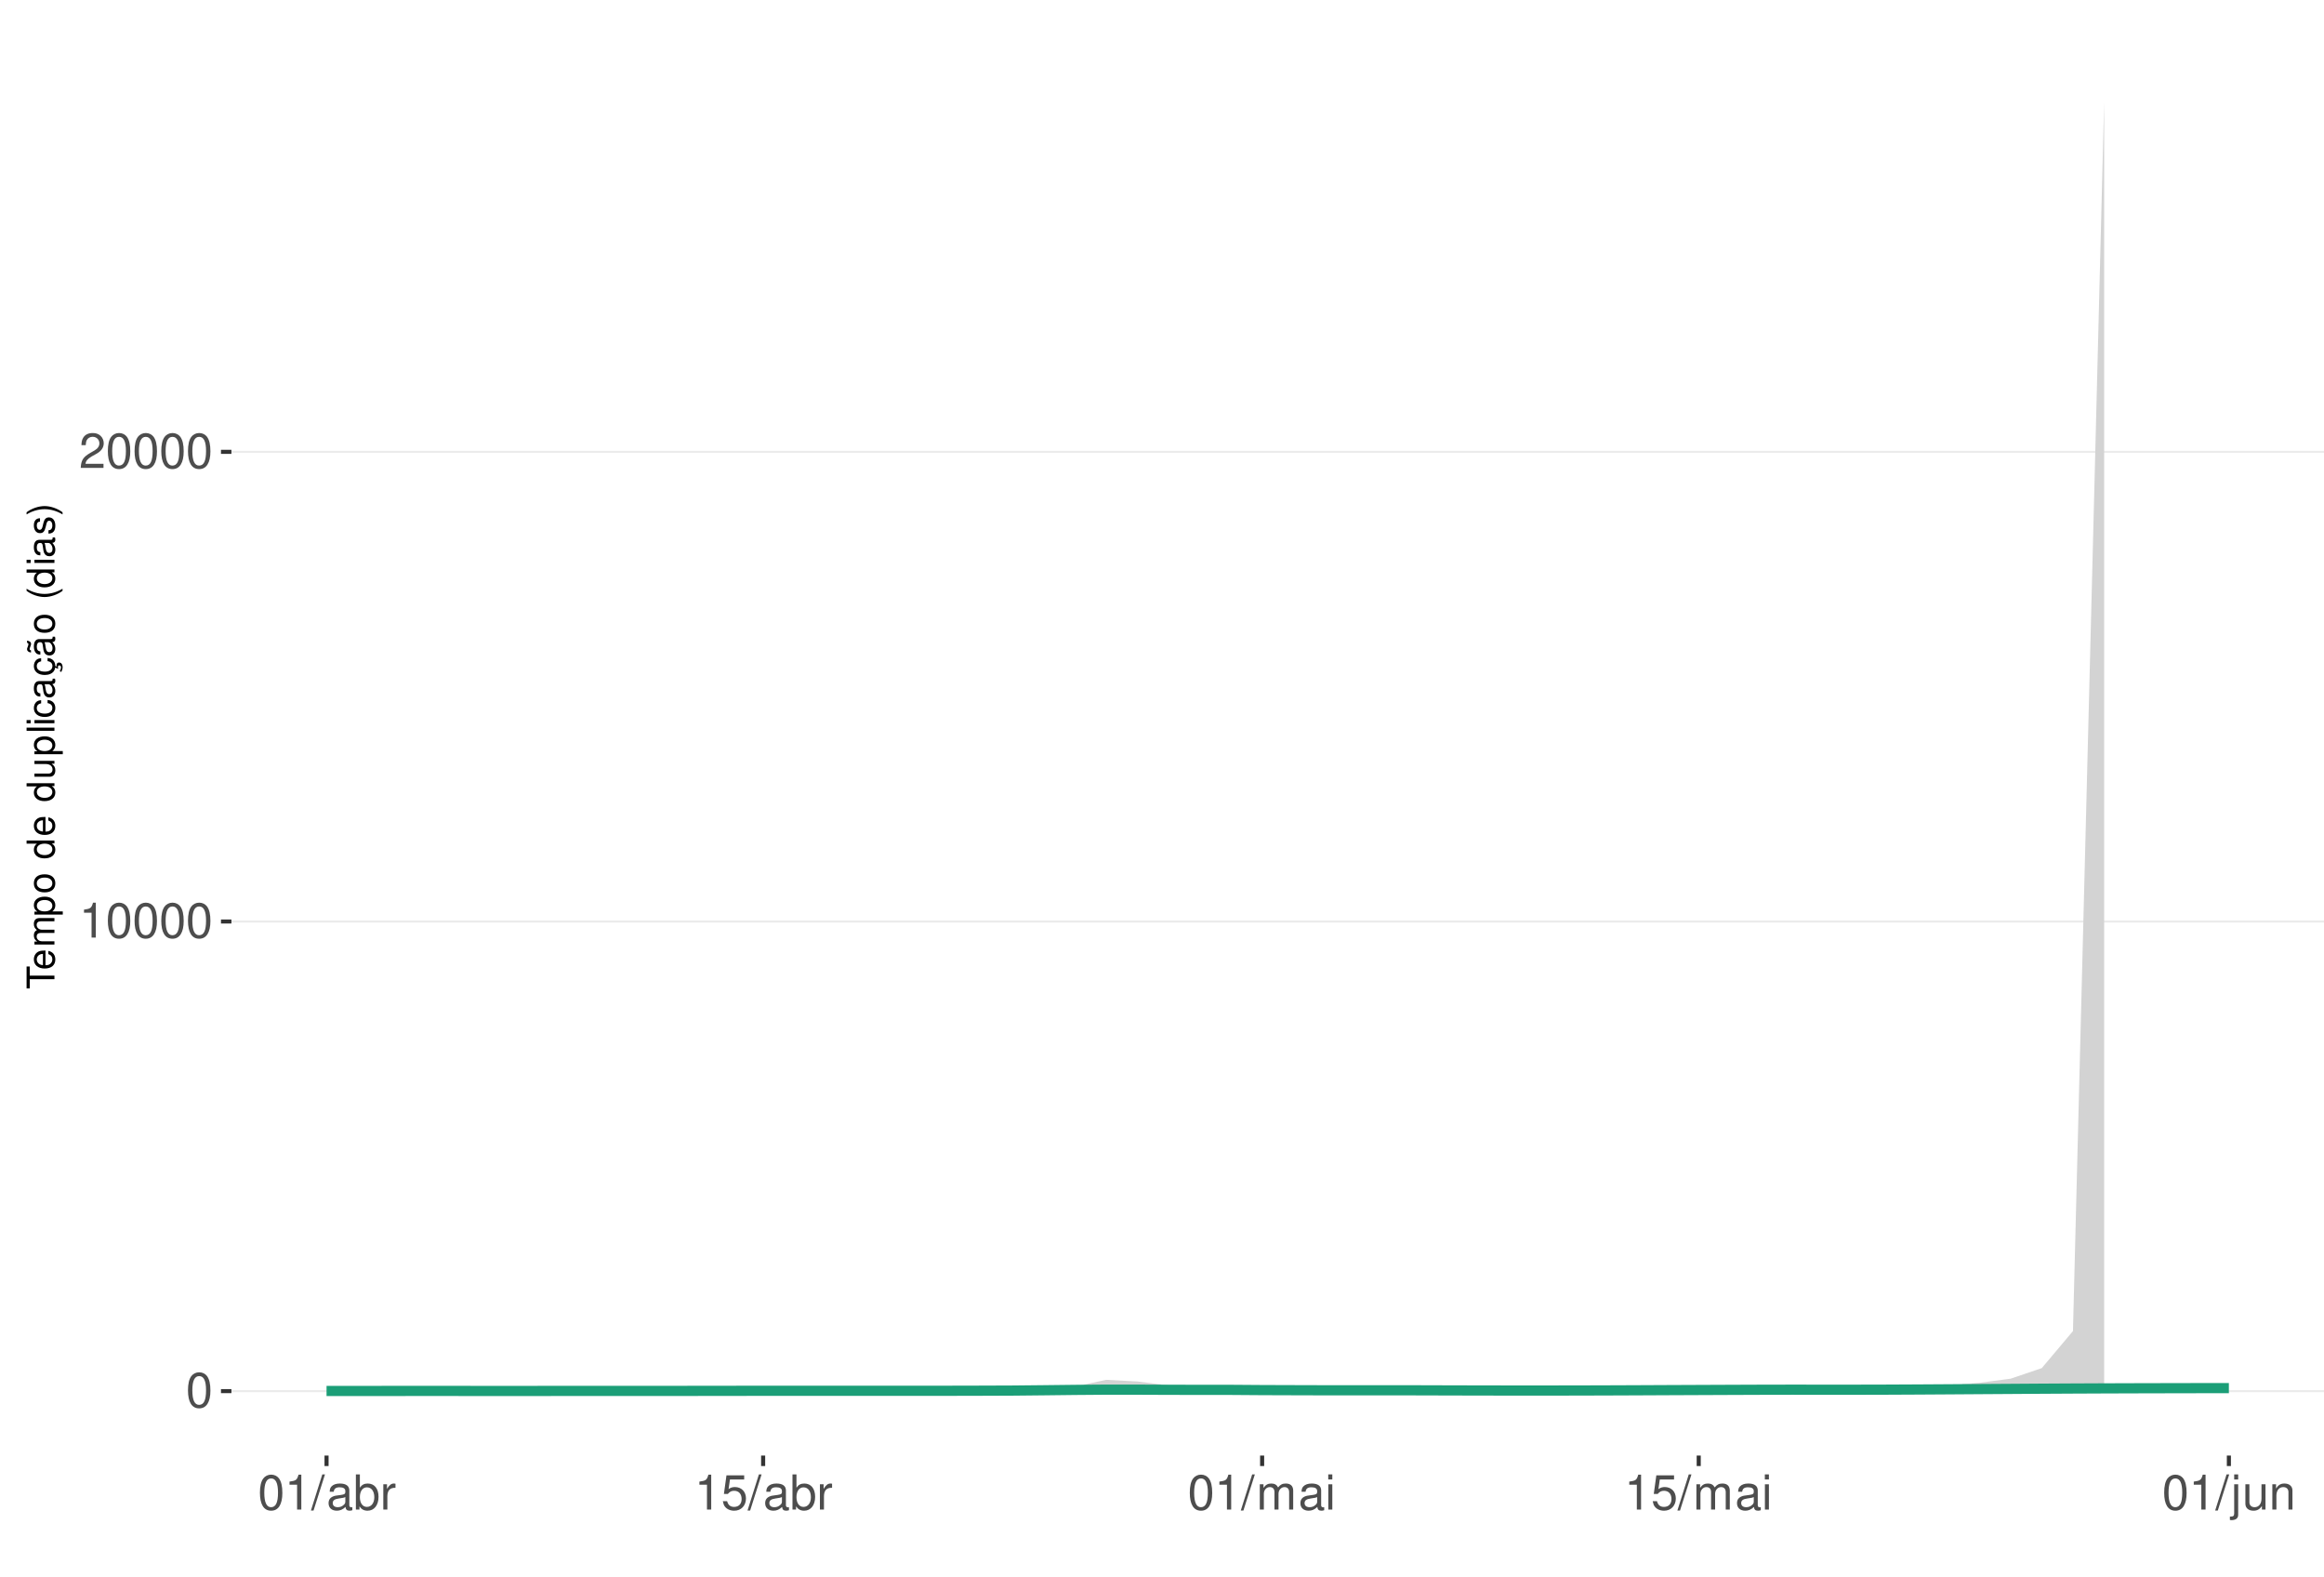
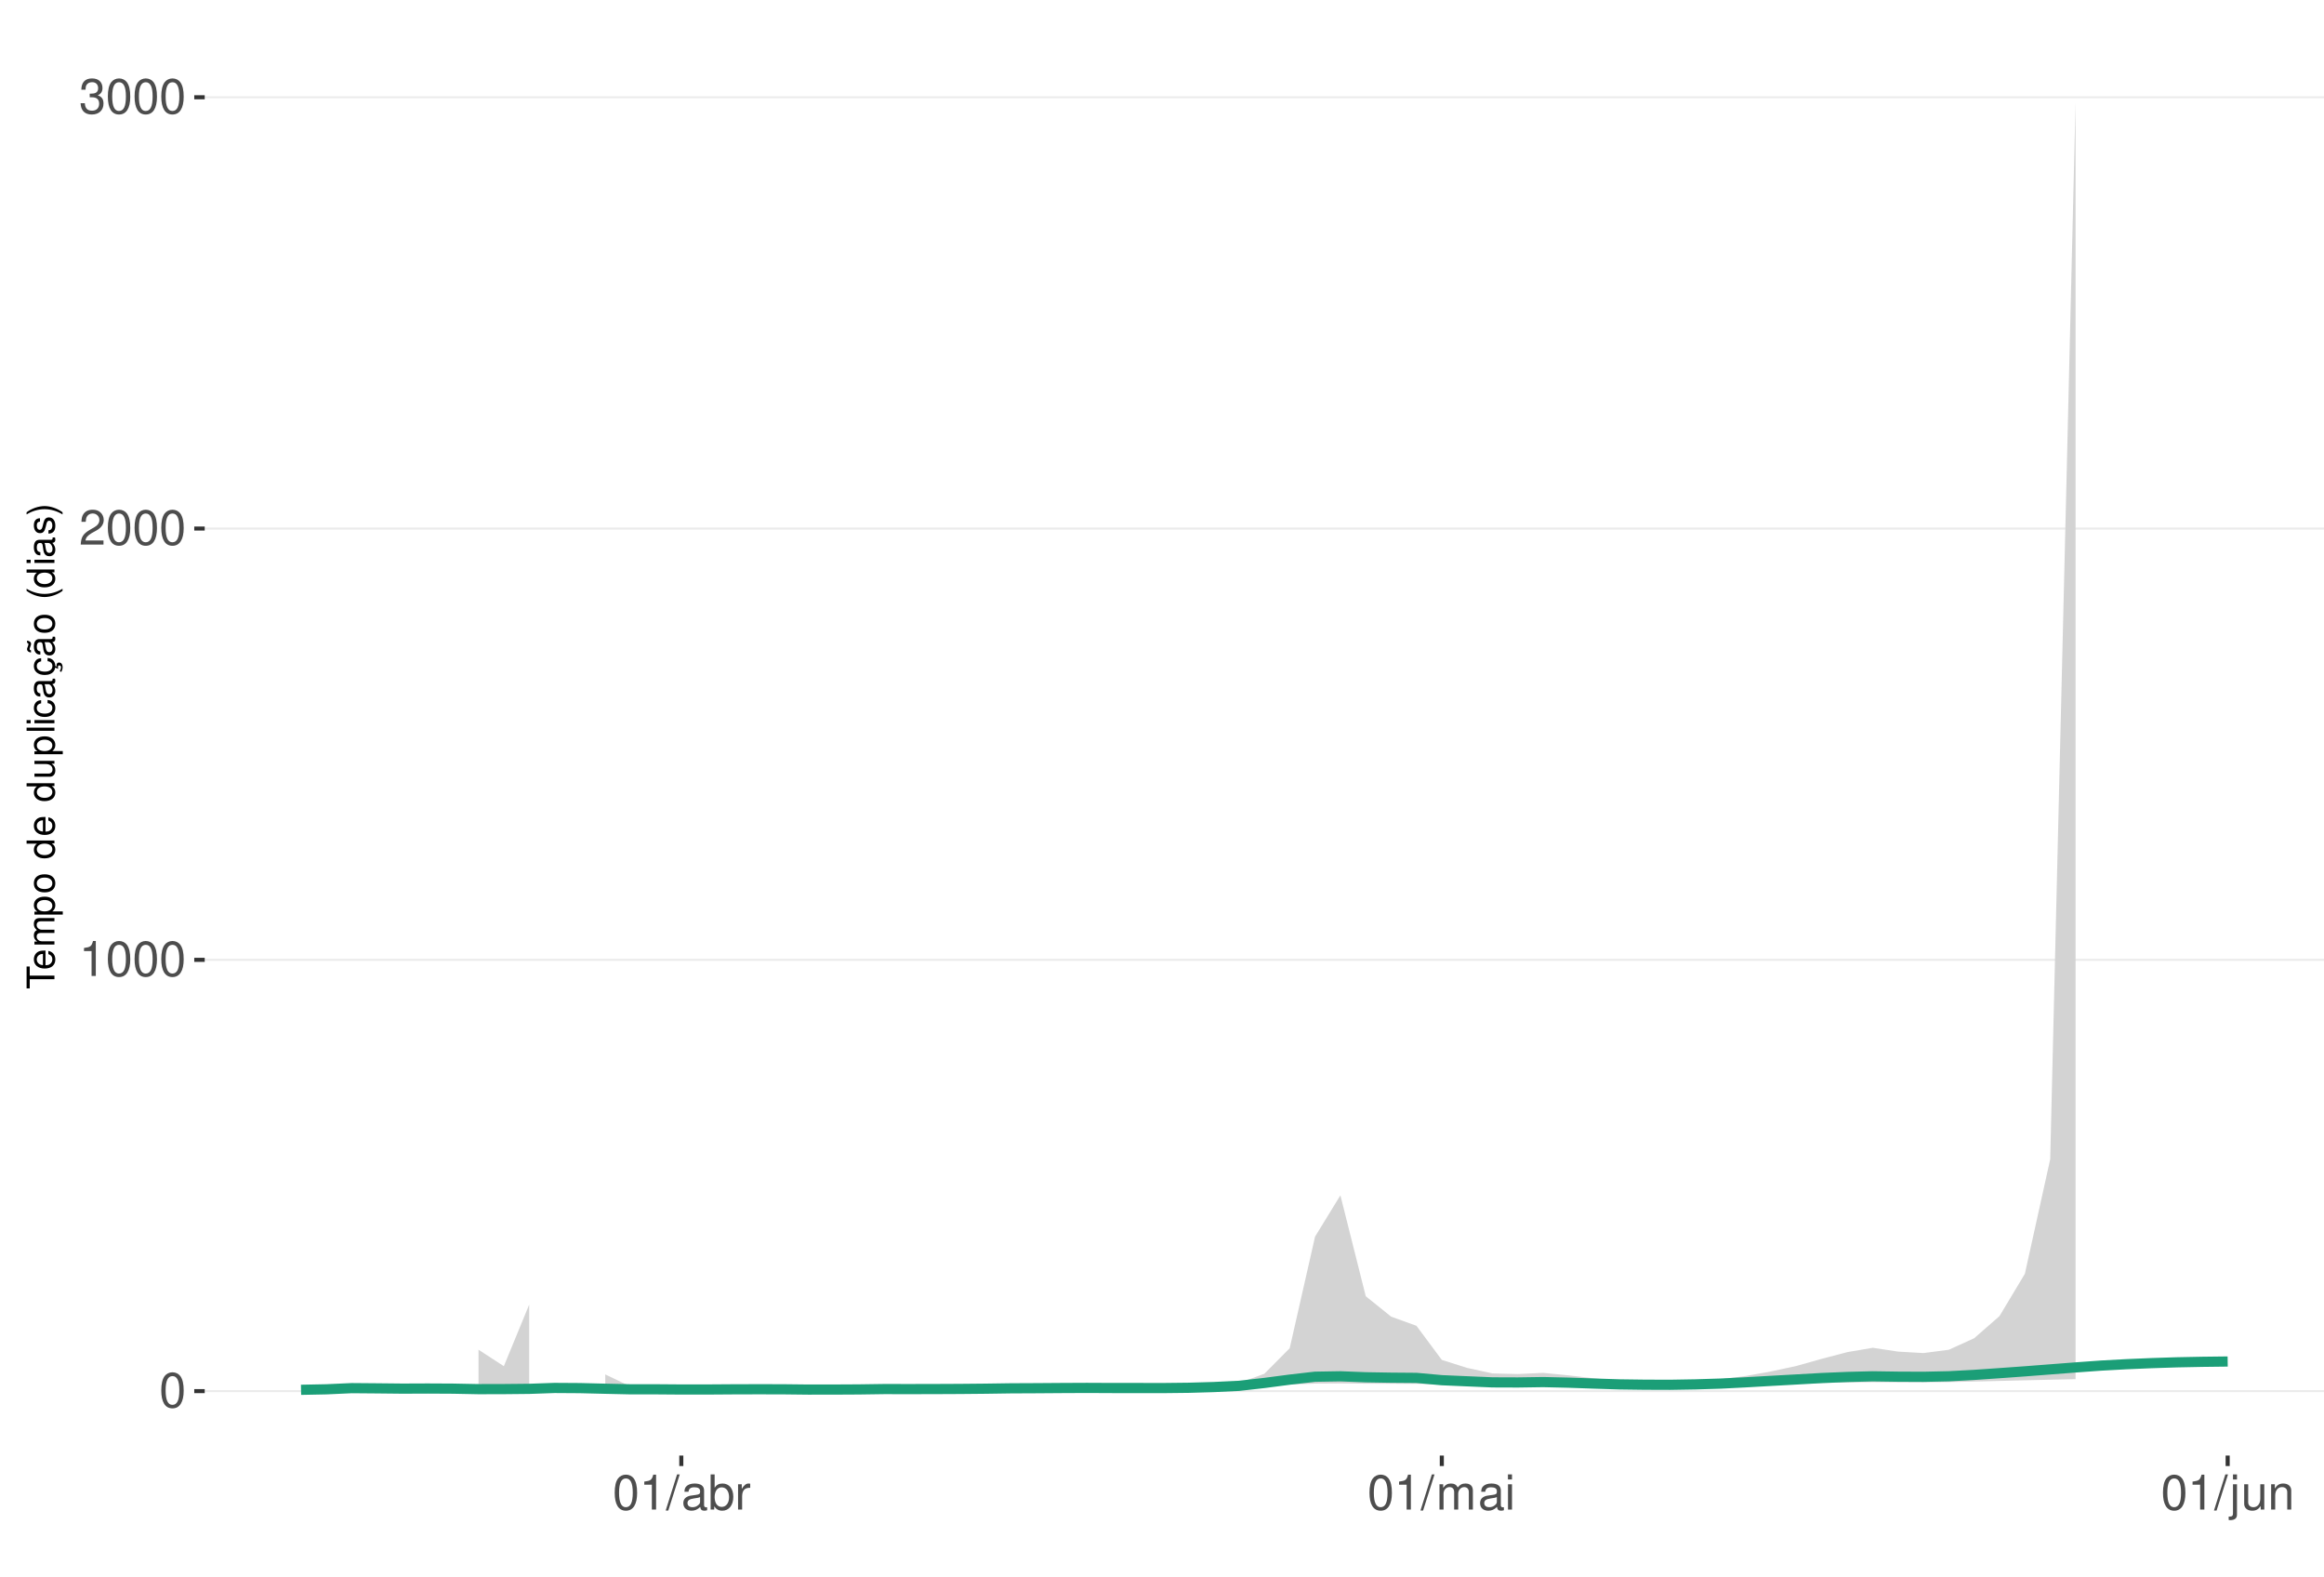
<svg xmlns="http://www.w3.org/2000/svg" xmlns:xlink="http://www.w3.org/1999/xlink" width="609pt" height="413pt" viewBox="0 0 609 413" version="1.1">
  <defs>
    <g>
      <symbol overflow="visible" id="glyph0-0">
        <path style="stroke:none;" d="" />
      </symbol>
      <symbol overflow="visible" id="glyph0-1">
        <path style="stroke:none;" d="M 3.484 -9.156 C 2.641 -9.156 1.891 -8.766 1.422 -8.156 C 0.828 -7.344 0.547 -6.125 0.547 -4.422 C 0.547 -1.344 1.562 0.297 3.484 0.297 C 5.375 0.297 6.422 -1.344 6.422 -4.359 C 6.422 -6.125 6.141 -7.312 5.547 -8.156 C 5.078 -8.781 4.328 -9.156 3.484 -9.156 Z M 3.484 -8.156 C 4.688 -8.156 5.281 -6.938 5.281 -4.453 C 5.281 -1.844 4.703 -0.625 3.453 -0.625 C 2.281 -0.625 1.688 -1.891 1.688 -4.422 C 1.688 -6.938 2.281 -8.156 3.484 -8.156 Z M 3.484 -8.156 " />
      </symbol>
      <symbol overflow="visible" id="glyph0-2">
        <path style="stroke:none;" d="M 3.281 -6.516 L 3.281 0 L 4.391 0 L 4.391 -9.156 L 3.656 -9.156 C 3.266 -7.75 3.016 -7.562 1.297 -7.328 L 1.297 -6.516 Z M 3.281 -6.516 " />
      </symbol>
      <symbol overflow="visible" id="glyph0-3">
        <path style="stroke:none;" d="M 6.406 -1.094 L 1.688 -1.094 C 1.797 -1.859 2.203 -2.344 3.297 -3.016 L 4.562 -3.719 C 5.828 -4.422 6.469 -5.359 6.469 -6.484 C 6.469 -7.234 6.156 -7.953 5.625 -8.438 C 5.094 -8.922 4.438 -9.156 3.594 -9.156 C 2.453 -9.156 1.609 -8.75 1.109 -7.953 C 0.797 -7.484 0.656 -6.906 0.625 -5.984 L 1.75 -5.984 C 1.781 -6.609 1.859 -6.969 2.016 -7.281 C 2.297 -7.828 2.891 -8.172 3.562 -8.172 C 4.562 -8.172 5.328 -7.438 5.328 -6.453 C 5.328 -5.719 4.906 -5.094 4.109 -4.625 L 2.953 -3.953 C 1.078 -2.875 0.531 -2.016 0.438 -0.016 L 6.406 -0.016 Z M 6.406 -1.094 " />
      </symbol>
      <symbol overflow="visible" id="glyph0-4">
+         <path style="stroke:none;" d="M 2.797 -4.219 L 3.406 -4.219 C 4.625 -4.219 5.266 -3.641 5.266 -2.547 C 5.266 -1.391 4.562 -0.703 3.422 -0.703 C 2.188 -0.703 1.594 -1.312 1.516 -2.656 L 0.406 -2.656 C 0.453 -1.922 0.578 -1.438 0.797 -1.031 C 1.266 -0.156 2.141 0.297 3.359 0.297 C 5.219 0.297 6.406 -0.828 6.406 -2.562 C 6.406 -3.719 5.969 -4.359 4.891 -4.734 C 5.719 -5.078 6.141 -5.703 6.141 -6.625 C 6.141 -8.203 5.109 -9.156 3.406 -9.156 C 1.594 -9.156 0.625 -8.141 0.594 -6.203 L 1.703 -6.203 C 1.719 -6.766 1.766 -7.078 1.906 -7.359 C 2.172 -7.875 2.719 -8.172 3.422 -8.172 C 4.406 -8.172 5 -7.578 5 -6.594 C 5 -5.953 4.766 -5.562 4.281 -5.344 C 3.969 -5.219 3.562 -5.156 2.797 -5.156 Z M 2.797 -4.219 " />
+       </symbol>
+       <symbol overflow="visible" id="glyph0-5">
        <path style="stroke:none;" d="M 2.891 -9.219 L -0.094 0.25 L 0.594 0.25 L 3.594 -9.219 Z M 2.891 -9.219 " />
      </symbol>
-       <symbol overflow="visible" id="glyph0-5">
+       <symbol overflow="visible" id="glyph0-6">
        <path style="stroke:none;" d="M 6.766 -0.625 C 6.656 -0.594 6.609 -0.594 6.547 -0.594 C 6.172 -0.594 5.969 -0.781 5.969 -1.109 L 5.969 -5.016 C 5.969 -6.188 5.109 -6.828 3.484 -6.828 C 2.5 -6.828 1.734 -6.547 1.281 -6.047 C 0.969 -5.703 0.844 -5.328 0.828 -4.672 L 1.891 -4.672 C 1.969 -5.484 2.453 -5.844 3.438 -5.844 C 4.406 -5.844 4.922 -5.5 4.922 -4.859 L 4.922 -4.578 C 4.906 -4.125 4.688 -3.969 3.828 -3.844 C 2.328 -3.656 2.094 -3.609 1.703 -3.438 C 0.922 -3.109 0.531 -2.531 0.531 -1.672 C 0.531 -0.469 1.359 0.297 2.703 0.297 C 3.547 0.297 4.219 0 4.969 -0.688 C 5.031 0 5.359 0.297 6.047 0.297 C 6.281 0.297 6.422 0.266 6.766 0.172 Z M 4.922 -2.094 C 4.922 -1.734 4.828 -1.516 4.5 -1.234 C 4.078 -0.828 3.562 -0.625 2.938 -0.625 C 2.109 -0.625 1.625 -1.031 1.625 -1.703 C 1.625 -2.391 2.094 -2.75 3.234 -2.906 C 4.359 -3.062 4.562 -3.109 4.922 -3.281 Z M 4.922 -2.094 " />
      </symbol>
-       <symbol overflow="visible" id="glyph0-6">
+       <symbol overflow="visible" id="glyph0-7">
        <path style="stroke:none;" d="M 0.688 -9.219 L 0.688 0 L 1.625 0 L 1.625 -0.844 C 2.141 -0.078 2.812 0.297 3.734 0.297 C 5.484 0.297 6.625 -1.141 6.625 -3.344 C 6.625 -5.5 5.547 -6.828 3.781 -6.828 C 2.875 -6.828 2.234 -6.484 1.734 -5.734 L 1.734 -9.219 Z M 3.578 -5.828 C 4.766 -5.828 5.516 -4.812 5.516 -3.234 C 5.516 -1.719 4.734 -0.703 3.578 -0.703 C 2.453 -0.703 1.734 -1.703 1.734 -3.266 C 1.734 -4.828 2.453 -5.828 3.578 -5.828 Z M 3.578 -5.828 " />
      </symbol>
-       <symbol overflow="visible" id="glyph0-7">
+       <symbol overflow="visible" id="glyph0-8">
        <path style="stroke:none;" d="M 0.875 -6.625 L 0.875 0 L 1.938 0 L 1.938 -3.438 C 1.953 -5.031 2.609 -5.75 4.062 -5.703 L 4.062 -6.781 C 3.891 -6.812 3.781 -6.828 3.656 -6.828 C 2.969 -6.828 2.453 -6.422 1.844 -5.422 L 1.844 -6.625 Z M 0.875 -6.625 " />
-       </symbol>
-       <symbol overflow="visible" id="glyph0-8">
-         <path style="stroke:none;" d="M 6.031 -8.969 L 1.391 -8.969 L 0.719 -4.094 L 1.75 -4.094 C 2.266 -4.703 2.703 -4.922 3.406 -4.922 C 4.609 -4.922 5.359 -4.094 5.359 -2.766 C 5.359 -1.484 4.609 -0.703 3.391 -0.703 C 2.422 -0.703 1.828 -1.188 1.562 -2.203 L 0.438 -2.203 C 0.594 -1.469 0.719 -1.109 0.984 -0.781 C 1.5 -0.094 2.406 0.297 3.422 0.297 C 5.234 0.297 6.5 -1.031 6.5 -2.922 C 6.5 -4.703 5.312 -5.906 3.594 -5.906 C 2.969 -5.906 2.453 -5.75 1.938 -5.359 L 2.297 -7.875 L 6.031 -7.875 Z M 6.031 -8.969 " />
      </symbol>
      <symbol overflow="visible" id="glyph0-9">
        <path style="stroke:none;" d="M 0.891 -6.625 L 0.891 0 L 1.953 0 L 1.953 -4.156 C 1.953 -5.125 2.641 -5.891 3.5 -5.891 C 4.297 -5.891 4.734 -5.422 4.734 -4.562 L 4.734 0 L 5.797 0 L 5.797 -4.156 C 5.797 -5.125 6.5 -5.891 7.359 -5.891 C 8.125 -5.891 8.578 -5.406 8.578 -4.562 L 8.578 0 L 9.641 0 L 9.641 -4.969 C 9.641 -6.156 8.953 -6.828 7.719 -6.828 C 6.828 -6.828 6.297 -6.562 5.688 -5.812 C 5.297 -6.516 4.766 -6.828 3.891 -6.828 C 3.016 -6.828 2.422 -6.5 1.859 -5.688 L 1.859 -6.625 Z M 0.891 -6.625 " />
      </symbol>
      <symbol overflow="visible" id="glyph0-10">
        <path style="stroke:none;" d="M 1.891 -6.625 L 0.844 -6.625 L 0.844 0 L 1.891 0 Z M 1.891 -9.219 L 0.828 -9.219 L 0.828 -7.891 L 1.891 -7.891 Z M 1.891 -9.219 " />
      </symbol>
      <symbol overflow="visible" id="glyph0-11">
        <path style="stroke:none;" d="M 0.891 -6.625 L 0.891 0.969 C 0.891 1.625 0.688 1.828 0.031 1.828 C -0.047 1.828 -0.094 1.828 -0.234 1.828 L -0.234 2.719 C -0.094 2.75 -0.031 2.766 0.125 2.766 C 1.312 2.766 1.938 2.297 1.938 1.375 L 1.938 -6.625 Z M 1.938 -9.219 L 0.891 -9.219 L 0.891 -7.891 L 1.938 -7.891 Z M 1.938 -9.219 " />
      </symbol>
      <symbol overflow="visible" id="glyph0-12">
        <path style="stroke:none;" d="M 6.094 0 L 6.094 -6.625 L 5.047 -6.625 L 5.047 -2.875 C 5.047 -1.516 4.344 -0.625 3.234 -0.625 C 2.406 -0.625 1.875 -1.141 1.875 -1.938 L 1.875 -6.625 L 0.828 -6.625 L 0.828 -1.516 C 0.828 -0.422 1.641 0.297 2.938 0.297 C 3.906 0.297 4.531 -0.047 5.156 -0.922 L 5.156 0 Z M 6.094 0 " />
      </symbol>
      <symbol overflow="visible" id="glyph0-13">
        <path style="stroke:none;" d="M 0.891 -6.625 L 0.891 0 L 1.953 0 L 1.953 -3.656 C 1.953 -5.016 2.656 -5.891 3.75 -5.891 C 4.578 -5.891 5.109 -5.391 5.109 -4.594 L 5.109 0 L 6.156 0 L 6.156 -5.016 C 6.156 -6.109 5.344 -6.828 4.062 -6.828 C 3.078 -6.828 2.438 -6.438 1.859 -5.516 L 1.859 -6.625 Z M 0.891 -6.625 " />
      </symbol>
      <symbol overflow="visible" id="glyph1-0">
        <path style="stroke:none;" d="" />
      </symbol>
      <symbol overflow="visible" id="glyph1-1">
        <path style="stroke:none;" d="M -6.469 -3.547 L -6.469 -5.938 L -7.297 -5.938 L -7.297 -0.203 L -6.469 -0.203 L -6.469 -2.609 L 0 -2.609 L 0 -3.547 Z M -6.469 -3.547 " />
      </symbol>
      <symbol overflow="visible" id="glyph1-2">
        <path style="stroke:none;" d="M -2.344 -5.125 C -3.141 -5.125 -3.625 -5.062 -4.016 -4.922 C -4.875 -4.578 -5.391 -3.781 -5.391 -2.797 C -5.391 -1.344 -4.281 -0.406 -2.547 -0.406 C -0.812 -0.406 0.234 -1.297 0.234 -2.781 C 0.234 -3.984 -0.453 -4.812 -1.594 -5.016 L -1.594 -4.188 C -0.906 -3.953 -0.547 -3.484 -0.547 -2.812 C -0.547 -2.281 -0.781 -1.828 -1.219 -1.547 C -1.516 -1.344 -1.812 -1.281 -2.344 -1.266 Z M -3.016 -1.297 C -3.984 -1.359 -4.625 -1.953 -4.625 -2.797 C -4.625 -3.641 -3.953 -4.234 -3.016 -4.234 Z M -3.016 -1.297 " />
      </symbol>
      <symbol overflow="visible" id="glyph1-3">
        <path style="stroke:none;" d="M -5.234 -0.703 L 0 -0.703 L 0 -1.547 L -3.297 -1.547 C -4.047 -1.547 -4.656 -2.094 -4.656 -2.766 C -4.656 -3.391 -4.281 -3.734 -3.609 -3.734 L 0 -3.734 L 0 -4.578 L -3.297 -4.578 C -4.047 -4.578 -4.656 -5.125 -4.656 -5.812 C -4.656 -6.422 -4.266 -6.781 -3.609 -6.781 L 0 -6.781 L 0 -7.625 L -3.938 -7.625 C -4.875 -7.625 -5.391 -7.078 -5.391 -6.094 C -5.391 -5.406 -5.188 -4.984 -4.594 -4.484 C -5.156 -4.188 -5.391 -3.766 -5.391 -3.078 C -5.391 -2.375 -5.125 -1.906 -4.5 -1.469 L -5.234 -1.469 Z M -5.234 -0.703 " />
      </symbol>
      <symbol overflow="visible" id="glyph1-4">
        <path style="stroke:none;" d="M 2.188 -0.547 L 2.188 -1.375 L -0.547 -1.375 C -0.016 -1.812 0.234 -2.312 0.234 -2.984 C 0.234 -4.344 -0.859 -5.234 -2.531 -5.234 C -4.297 -5.234 -5.391 -4.375 -5.391 -2.984 C -5.391 -2.266 -5.062 -1.703 -4.453 -1.312 L -5.234 -1.312 L -5.234 -0.547 Z M -4.609 -2.844 C -4.609 -3.766 -3.797 -4.359 -2.547 -4.359 C -1.359 -4.359 -0.547 -3.75 -0.547 -2.844 C -0.547 -1.953 -1.344 -1.375 -2.578 -1.375 C -3.812 -1.375 -4.609 -1.953 -4.609 -2.844 Z M -4.609 -2.844 " />
      </symbol>
      <symbol overflow="visible" id="glyph1-5">
        <path style="stroke:none;" d="M -5.391 -2.719 C -5.391 -1.234 -4.344 -0.359 -2.578 -0.359 C -0.812 -0.359 0.234 -1.234 0.234 -2.734 C 0.234 -4.203 -0.812 -5.094 -2.547 -5.094 C -4.359 -5.094 -5.391 -4.234 -5.391 -2.719 Z M -4.625 -2.734 C -4.625 -3.672 -3.844 -4.234 -2.547 -4.234 C -1.312 -4.234 -0.547 -3.656 -0.547 -2.734 C -0.547 -1.797 -1.312 -1.234 -2.578 -1.234 C -3.844 -1.234 -4.625 -1.797 -4.625 -2.734 Z M -4.625 -2.734 " />
      </symbol>
      <symbol overflow="visible" id="glyph1-6">
        <path style="stroke:none;" d="" />
      </symbol>
      <symbol overflow="visible" id="glyph1-7">
        <path style="stroke:none;" d="M -7.297 -4.953 L -7.297 -4.125 L -4.578 -4.125 C -5.109 -3.766 -5.391 -3.203 -5.391 -2.516 C -5.391 -1.156 -4.297 -0.266 -2.625 -0.266 C -0.859 -0.266 0.234 -1.125 0.234 -2.547 C 0.234 -3.266 -0.047 -3.766 -0.688 -4.203 L 0 -4.203 L 0 -4.953 Z M -4.609 -2.656 C -4.609 -3.547 -3.812 -4.125 -2.562 -4.125 C -1.344 -4.125 -0.547 -3.547 -0.547 -2.656 C -0.547 -1.734 -1.359 -1.125 -2.578 -1.125 C -3.797 -1.125 -4.609 -1.734 -4.609 -2.656 Z M -4.609 -2.656 " />
      </symbol>
      <symbol overflow="visible" id="glyph1-8">
        <path style="stroke:none;" d="M 0 -4.812 L -5.234 -4.812 L -5.234 -3.984 L -2.266 -3.984 C -1.203 -3.984 -0.5 -3.438 -0.5 -2.562 C -0.5 -1.906 -0.906 -1.484 -1.531 -1.484 L -5.234 -1.484 L -5.234 -0.656 L -1.203 -0.656 C -0.328 -0.656 0.234 -1.297 0.234 -2.312 C 0.234 -3.094 -0.047 -3.578 -0.734 -4.062 L 0 -4.062 Z M 0 -4.812 " />
      </symbol>
      <symbol overflow="visible" id="glyph1-9">
        <path style="stroke:none;" d="M -7.297 -1.516 L -7.297 -0.688 L 0 -0.688 L 0 -1.516 Z M -7.297 -1.516 " />
      </symbol>
      <symbol overflow="visible" id="glyph1-10">
        <path style="stroke:none;" d="M -5.234 -1.5 L -5.234 -0.672 L 0 -0.672 L 0 -1.5 Z M -7.297 -1.5 L -7.297 -0.656 L -6.234 -0.656 L -6.234 -1.5 Z M -7.297 -1.5 " />
      </symbol>
      <symbol overflow="visible" id="glyph1-11">
        <path style="stroke:none;" d="M -3.484 -4.703 C -3.984 -4.672 -4.312 -4.562 -4.609 -4.359 C -5.094 -4 -5.391 -3.375 -5.391 -2.641 C -5.391 -1.219 -4.266 -0.312 -2.531 -0.312 C -0.844 -0.312 0.234 -1.203 0.234 -2.625 C 0.234 -3.875 -0.516 -4.672 -1.797 -4.766 L -1.797 -3.938 C -0.953 -3.797 -0.547 -3.359 -0.547 -2.656 C -0.547 -1.734 -1.297 -1.188 -2.531 -1.188 C -3.844 -1.188 -4.625 -1.719 -4.625 -2.625 C -4.625 -3.328 -4.203 -3.766 -3.484 -3.875 Z M -3.484 -4.703 " />
      </symbol>
      <symbol overflow="visible" id="glyph1-12">
        <path style="stroke:none;" d="M -0.484 -5.344 C -0.469 -5.266 -0.469 -5.219 -0.469 -5.172 C -0.469 -4.875 -0.625 -4.719 -0.875 -4.719 L -3.953 -4.719 C -4.891 -4.719 -5.391 -4.047 -5.391 -2.75 C -5.391 -1.984 -5.172 -1.375 -4.781 -1.016 C -4.516 -0.766 -4.203 -0.672 -3.688 -0.656 L -3.688 -1.484 C -4.328 -1.562 -4.625 -1.938 -4.625 -2.719 C -4.625 -3.484 -4.344 -3.891 -3.844 -3.891 L -3.625 -3.891 C -3.266 -3.875 -3.125 -3.703 -3.047 -3.016 C -2.891 -1.844 -2.844 -1.656 -2.719 -1.344 C -2.453 -0.734 -2 -0.422 -1.312 -0.422 C -0.375 -0.422 0.234 -1.078 0.234 -2.141 C 0.234 -2.797 0 -3.328 -0.547 -3.922 C 0 -3.984 0.234 -4.234 0.234 -4.781 C 0.234 -4.953 0.203 -5.062 0.141 -5.344 Z M -1.656 -3.891 C -1.375 -3.891 -1.203 -3.812 -0.969 -3.562 C -0.656 -3.219 -0.5 -2.812 -0.5 -2.312 C -0.5 -1.672 -0.812 -1.297 -1.344 -1.297 C -1.891 -1.297 -2.172 -1.656 -2.297 -2.547 C -2.422 -3.438 -2.453 -3.609 -2.594 -3.891 Z M -1.656 -3.891 " />
      </symbol>
      <symbol overflow="visible" id="glyph1-13">
        <path style="stroke:none;" d="M 0.234 -2.641 C 0.234 -3.875 -0.547 -4.703 -1.797 -4.766 L -1.797 -3.938 C -0.953 -3.797 -0.531 -3.359 -0.531 -2.656 C -0.531 -1.734 -1.281 -1.188 -2.516 -1.188 C -3.844 -1.188 -4.625 -1.719 -4.625 -2.625 C -4.625 -3.328 -4.203 -3.766 -3.484 -3.875 L -3.484 -4.703 C -3.984 -4.672 -4.312 -4.562 -4.609 -4.359 C -5.094 -4 -5.391 -3.375 -5.391 -2.641 C -5.391 -1.219 -4.266 -0.312 -2.531 -0.312 C -1.469 -0.312 -0.625 -0.672 -0.156 -1.312 C 0.047 -1.594 0.125 -1.812 0.203 -2.25 L 0.922 -1.938 L 0.984 -2.062 C 0.938 -2.188 0.906 -2.25 0.906 -2.375 C 0.906 -2.656 1.047 -2.828 1.281 -2.828 C 1.547 -2.828 1.734 -2.594 1.734 -2.297 C 1.734 -2.031 1.672 -1.844 1.438 -1.406 L 1.406 -1.312 L 1.812 -1.094 C 2.078 -1.75 2.141 -1.953 2.141 -2.344 C 2.141 -3.109 1.781 -3.578 1.203 -3.578 C 0.781 -3.578 0.547 -3.297 0.547 -2.797 C 0.547 -2.703 0.547 -2.641 0.562 -2.516 Z M 0.234 -2.641 " />
      </symbol>
      <symbol overflow="visible" id="glyph1-14">
        <path style="stroke:none;" d="M -0.484 -5.344 C -0.469 -5.266 -0.469 -5.219 -0.469 -5.172 C -0.469 -4.875 -0.625 -4.719 -0.875 -4.719 L -3.953 -4.719 C -4.891 -4.719 -5.391 -4.047 -5.391 -2.75 C -5.391 -1.984 -5.172 -1.375 -4.781 -1.016 C -4.516 -0.766 -4.203 -0.672 -3.688 -0.656 L -3.688 -1.484 C -4.328 -1.562 -4.625 -1.938 -4.625 -2.719 C -4.625 -3.484 -4.344 -3.891 -3.844 -3.891 L -3.625 -3.891 C -3.266 -3.875 -3.125 -3.703 -3.047 -3.016 C -2.891 -1.844 -2.844 -1.656 -2.719 -1.344 C -2.453 -0.734 -2 -0.422 -1.312 -0.422 C -0.375 -0.422 0.234 -1.078 0.234 -2.141 C 0.234 -2.797 0 -3.328 -0.547 -3.922 C 0 -3.984 0.234 -4.234 0.234 -4.781 C 0.234 -4.953 0.203 -5.062 0.141 -5.344 Z M -1.656 -3.891 C -1.375 -3.891 -1.203 -3.812 -0.969 -3.562 C -0.656 -3.219 -0.5 -2.812 -0.5 -2.312 C -0.5 -1.672 -0.812 -1.297 -1.344 -1.297 C -1.891 -1.297 -2.172 -1.656 -2.297 -2.547 C -2.422 -3.438 -2.453 -3.609 -2.594 -3.891 Z M -7.172 -3.75 C -6.922 -3.672 -6.812 -3.547 -6.812 -3.375 C -6.812 -3.25 -6.875 -2.984 -6.984 -2.734 C -7.156 -2.312 -7.172 -2.25 -7.172 -2.047 C -7.172 -1.594 -6.797 -1.297 -6.141 -1.188 L -6.141 -1.766 C -6.375 -1.812 -6.5 -1.938 -6.5 -2.094 C -6.5 -2.203 -6.469 -2.344 -6.375 -2.578 C -6.156 -3.156 -6.125 -3.234 -6.125 -3.438 C -6.125 -3.922 -6.484 -4.219 -7.172 -4.312 Z M -7.172 -3.75 " />
      </symbol>
      <symbol overflow="visible" id="glyph1-15">
        <path style="stroke:none;" d="M -7.297 -2.359 C -5.984 -1.359 -4.156 -0.734 -2.594 -0.734 C -1.016 -0.734 0.812 -1.359 2.125 -2.359 L 2.125 -2.906 C 0.688 -2.031 -0.984 -1.547 -2.594 -1.547 C -4.188 -1.547 -5.875 -2.031 -7.297 -2.906 Z M -7.297 -2.359 " />
      </symbol>
      <symbol overflow="visible" id="glyph1-16">
        <path style="stroke:none;" d="M -3.781 -4.375 C -4.812 -4.375 -5.391 -3.688 -5.391 -2.484 C -5.391 -1.266 -4.766 -0.469 -3.797 -0.469 C -2.969 -0.469 -2.578 -0.891 -2.281 -2.125 L -2.094 -2.906 C -1.953 -3.484 -1.734 -3.719 -1.375 -3.719 C -0.875 -3.719 -0.547 -3.234 -0.547 -2.5 C -0.547 -2.047 -0.672 -1.672 -0.891 -1.453 C -1.047 -1.328 -1.188 -1.266 -1.562 -1.219 L -1.562 -0.344 C -0.344 -0.375 0.234 -1.062 0.234 -2.438 C 0.234 -3.75 -0.422 -4.594 -1.438 -4.594 C -2.203 -4.594 -2.641 -4.156 -2.891 -3.109 L -3.078 -2.312 C -3.234 -1.625 -3.453 -1.344 -3.828 -1.344 C -4.312 -1.344 -4.625 -1.766 -4.625 -2.453 C -4.625 -3.125 -4.328 -3.484 -3.781 -3.5 Z M -3.781 -4.375 " />
      </symbol>
      <symbol overflow="visible" id="glyph1-17">
        <path style="stroke:none;" d="M 2.125 -0.938 C 0.812 -1.938 -1.016 -2.562 -2.578 -2.562 C -4.156 -2.562 -5.984 -1.938 -7.297 -0.938 L -7.297 -0.375 C -5.859 -1.266 -4.188 -1.75 -2.578 -1.75 C -0.984 -1.75 0.703 -1.266 2.125 -0.375 Z M 2.125 -0.938 " />
      </symbol>
    </g>
    <clipPath id="clip1">
-       <path d="M 60.645 9.961 L 609 9.961 L 609 381.328 L 60.645 381.328 Z M 60.645 9.961 " />
+       <path d="M 53.645 9.961 L 609 9.961 L 609 381.328 L 53.645 381.328 Z M 53.645 9.961 " />
    </clipPath>
    <clipPath id="clip2">
-       <path d="M 60.645 364 L 609 364 L 609 365 L 60.645 365 Z M 60.645 364 " />
+       <path d="M 53.645 364 L 609 364 L 609 365 L 53.645 365 Z M 53.645 364 " />
    </clipPath>
    <clipPath id="clip3">
-       <path d="M 60.645 241 L 609 241 L 609 242 L 60.645 242 Z M 60.645 241 " />
+       <path d="M 53.645 251 L 609 251 L 609 252 L 53.645 252 Z M 53.645 251 " />
    </clipPath>
    <clipPath id="clip4">
-       <path d="M 60.645 118 L 609 118 L 609 119 L 60.645 119 Z M 60.645 118 " />
+       <path d="M 53.645 138 L 609 138 L 609 139 L 53.645 139 Z M 53.645 138 " />
+     </clipPath>
+     <clipPath id="clip5">
+       <path d="M 53.645 25 L 609 25 L 609 26 L 53.645 26 Z M 53.645 25 " />
    </clipPath>
  </defs>
  <g id="surface89">
    <rect x="0" y="0" width="609" height="413" style="fill:rgb(100%,100%,100%);fill-opacity:1;stroke:none;" />
    <rect x="0" y="0" width="609" height="413" style="fill:rgb(100%,100%,100%);fill-opacity:1;stroke:none;" />
    <path style="fill:none;stroke-width:1.067;stroke-linecap:round;stroke-linejoin:round;stroke:rgb(100%,100%,100%);stroke-opacity:1;stroke-miterlimit:10;" d="M 0 413 L 609 413 L 609 0 L 0 0 Z M 0 413 " />
    <g clip-path="url(#clip1)" clip-rule="nonzero">
-       <path style=" stroke:none;fill-rule:nonzero;fill:rgb(100%,100%,100%);fill-opacity:1;" d="M 60.645 381.328 L 609 381.328 L 609 9.961 L 60.645 9.961 Z M 60.645 381.328 " />
+       <path style=" stroke:none;fill-rule:nonzero;fill:rgb(100%,100%,100%);fill-opacity:1;" d="M 53.645 381.328 L 609 381.328 L 609 9.961 L 53.645 9.961 Z M 53.645 381.328 " />
    </g>
    <g clip-path="url(#clip2)" clip-rule="nonzero">
-       <path style="fill:none;stroke-width:0.533;stroke-linecap:butt;stroke-linejoin:round;stroke:rgb(92.157%,92.157%,92.157%);stroke-opacity:1;stroke-miterlimit:10;" d="M 60.645 364.449 L 609 364.449 " />
+       <path style="fill:none;stroke-width:0.533;stroke-linecap:butt;stroke-linejoin:round;stroke:rgb(92.157%,92.157%,92.157%);stroke-opacity:1;stroke-miterlimit:10;" d="M 53.645 364.449 L 609 364.449 " />
    </g>
    <g clip-path="url(#clip3)" clip-rule="nonzero">
-       <path style="fill:none;stroke-width:0.533;stroke-linecap:butt;stroke-linejoin:round;stroke:rgb(92.157%,92.157%,92.157%);stroke-opacity:1;stroke-miterlimit:10;" d="M 60.645 241.414 L 609 241.414 " />
+       <path style="fill:none;stroke-width:0.533;stroke-linecap:butt;stroke-linejoin:round;stroke:rgb(92.157%,92.157%,92.157%);stroke-opacity:1;stroke-miterlimit:10;" d="M 53.645 251.457 L 609 251.457 " />
    </g>
    <g clip-path="url(#clip4)" clip-rule="nonzero">
-       <path style="fill:none;stroke-width:0.533;stroke-linecap:butt;stroke-linejoin:round;stroke:rgb(92.157%,92.157%,92.157%);stroke-opacity:1;stroke-miterlimit:10;" d="M 60.645 118.379 L 609 118.379 " />
-     </g>
-     <path style=" stroke:none;fill-rule:nonzero;fill:rgb(82.745%,82.745%,82.745%);fill-opacity:1;" d="M 85.57 364.363 L 93.742 364.375 L 101.914 364.367 L 110.086 364.363 L 118.258 364.371 L 126.43 364.391 L 134.605 364.391 L 142.777 364.387 L 150.949 364.367 L 167.293 364.375 L 175.465 364.371 L 183.637 364.359 L 191.809 364.34 L 199.98 364.332 L 208.152 364.32 L 216.324 364.316 L 224.496 364.328 L 232.672 364.332 L 240.844 364.336 L 249.016 364.328 L 257.188 364.297 L 265.359 364.227 L 273.531 363.965 L 281.703 363.254 L 289.875 361.492 L 298.047 361.922 L 306.219 362.945 L 314.391 363.219 L 322.562 363.34 L 330.738 363.812 L 338.91 363.953 L 347.082 364.059 L 355.254 364.07 L 363.426 364.051 L 371.598 364.098 L 379.77 364.16 L 387.941 364.211 L 396.113 364.23 L 404.285 364.238 L 412.457 364.219 L 420.629 364.18 L 428.805 364.109 L 436.977 364.016 L 445.148 363.91 L 453.32 363.777 L 461.492 363.656 L 469.664 363.578 L 477.836 363.629 L 486.008 363.648 L 494.18 363.562 L 502.352 363.328 L 510.523 362.918 L 518.695 362.27 L 526.871 361.195 L 535.043 358.422 L 543.215 348.719 L 551.387 26.844 L 551.387 364.09 L 543.215 364.098 L 526.871 364.129 L 518.695 364.148 L 510.523 364.164 L 494.18 364.203 L 486.008 364.211 L 469.664 364.211 L 461.492 364.219 L 453.32 364.23 L 445.148 364.25 L 436.977 364.266 L 428.805 364.289 L 420.629 364.309 L 412.457 364.32 L 404.285 364.328 L 396.113 364.328 L 379.77 364.312 L 371.598 364.301 L 363.426 364.293 L 355.254 364.301 L 347.082 364.297 L 338.91 364.289 L 330.738 364.277 L 322.562 364.258 L 314.391 364.258 L 306.219 364.254 L 298.047 364.242 L 289.875 364.242 L 281.703 364.266 L 273.531 364.301 L 265.359 364.34 L 257.188 364.363 L 249.016 364.375 L 240.844 364.379 L 224.496 364.379 L 216.324 364.375 L 191.809 364.387 L 175.465 364.402 L 167.293 364.402 L 159.121 364.406 L 150.949 364.406 L 134.605 364.414 L 126.43 364.418 L 118.258 364.414 L 101.914 364.414 L 93.742 364.418 L 85.57 364.418 Z M 85.57 364.363 " />
-     <path style="fill:none;stroke-width:2.667;stroke-linecap:butt;stroke-linejoin:round;stroke:rgb(10.588%,61.961%,46.667%);stroke-opacity:1;stroke-miterlimit:10;" d="M 85.57 364.406 L 93.742 364.406 L 110.086 364.398 L 118.258 364.398 L 126.43 364.406 L 134.605 364.406 L 142.777 364.402 L 150.949 364.391 L 159.121 364.395 L 167.293 364.391 L 175.465 364.391 L 183.637 364.383 L 191.809 364.371 L 199.98 364.363 L 216.324 364.355 L 224.496 364.359 L 232.672 364.359 L 240.844 364.363 L 249.016 364.355 L 257.188 364.336 L 265.359 364.305 L 273.531 364.223 L 281.703 364.129 L 289.875 364.066 L 298.047 364.07 L 306.219 364.102 L 314.391 364.117 L 322.562 364.121 L 330.738 364.18 L 338.91 364.207 L 347.082 364.23 L 355.254 364.234 L 363.426 364.227 L 371.598 364.238 L 379.77 364.262 L 387.941 364.281 L 396.113 364.293 L 404.285 364.293 L 412.457 364.285 L 420.629 364.262 L 428.805 364.23 L 436.977 364.191 L 453.32 364.121 L 461.492 364.09 L 469.664 364.074 L 477.836 364.082 L 486.008 364.082 L 494.18 364.062 L 502.352 364.023 L 510.523 363.973 L 518.695 363.918 L 526.871 363.867 L 535.043 363.812 L 543.215 363.766 L 551.387 363.73 L 559.559 363.703 L 567.73 363.684 L 575.902 363.668 L 584.074 363.66 " />
-     <g style="fill:rgb(30.196%,30.196%,30.196%);fill-opacity:1;">
-       <use xlink:href="#glyph0-1" x="48.715" y="368.671" />
-     </g>
-     <g style="fill:rgb(30.196%,30.196%,30.196%);fill-opacity:1;">
-       <use xlink:href="#glyph0-2" x="20.715" y="245.636" />
-       <use xlink:href="#glyph0-1" x="27.715" y="245.636" />
-       <use xlink:href="#glyph0-1" x="34.715" y="245.636" />
-       <use xlink:href="#glyph0-1" x="41.715" y="245.636" />
-       <use xlink:href="#glyph0-1" x="48.715" y="245.636" />
-     </g>
-     <g style="fill:rgb(30.196%,30.196%,30.196%);fill-opacity:1;">
-       <use xlink:href="#glyph0-3" x="20.715" y="122.601" />
-       <use xlink:href="#glyph0-1" x="27.715" y="122.601" />
-       <use xlink:href="#glyph0-1" x="34.715" y="122.601" />
-       <use xlink:href="#glyph0-1" x="41.715" y="122.601" />
-       <use xlink:href="#glyph0-1" x="48.715" y="122.601" />
-     </g>
-     <path style="fill:none;stroke-width:1.067;stroke-linecap:butt;stroke-linejoin:round;stroke:rgb(20%,20%,20%);stroke-opacity:1;stroke-miterlimit:10;" d="M 57.906 364.449 L 60.645 364.449 " />
-     <path style="fill:none;stroke-width:1.067;stroke-linecap:butt;stroke-linejoin:round;stroke:rgb(20%,20%,20%);stroke-opacity:1;stroke-miterlimit:10;" d="M 57.906 241.414 L 60.645 241.414 " />
-     <path style="fill:none;stroke-width:1.067;stroke-linecap:butt;stroke-linejoin:round;stroke:rgb(20%,20%,20%);stroke-opacity:1;stroke-miterlimit:10;" d="M 57.906 118.379 L 60.645 118.379 " />
-     <path style="fill:none;stroke-width:1.067;stroke-linecap:butt;stroke-linejoin:round;stroke:rgb(20%,20%,20%);stroke-opacity:1;stroke-miterlimit:10;" d="M 85.57 384.07 L 85.57 381.328 " />
-     <path style="fill:none;stroke-width:1.067;stroke-linecap:butt;stroke-linejoin:round;stroke:rgb(20%,20%,20%);stroke-opacity:1;stroke-miterlimit:10;" d="M 199.98 384.07 L 199.98 381.328 " />
-     <path style="fill:none;stroke-width:1.067;stroke-linecap:butt;stroke-linejoin:round;stroke:rgb(20%,20%,20%);stroke-opacity:1;stroke-miterlimit:10;" d="M 330.738 384.07 L 330.738 381.328 " />
-     <path style="fill:none;stroke-width:1.067;stroke-linecap:butt;stroke-linejoin:round;stroke:rgb(20%,20%,20%);stroke-opacity:1;stroke-miterlimit:10;" d="M 445.148 384.07 L 445.148 381.328 " />
-     <path style="fill:none;stroke-width:1.067;stroke-linecap:butt;stroke-linejoin:round;stroke:rgb(20%,20%,20%);stroke-opacity:1;stroke-miterlimit:10;" d="M 584.074 384.07 L 584.074 381.328 " />
-     <g style="fill:rgb(30.196%,30.196%,30.196%);fill-opacity:1;">
-       <use xlink:href="#glyph0-1" x="67.57" y="395.483" />
-       <use xlink:href="#glyph0-2" x="74.57" y="395.483" />
-       <use xlink:href="#glyph0-4" x="81.57" y="395.483" />
-       <use xlink:href="#glyph0-5" x="85.57" y="395.483" />
-       <use xlink:href="#glyph0-6" x="92.57" y="395.483" />
-       <use xlink:href="#glyph0-7" x="99.57" y="395.483" />
-     </g>
-     <g style="fill:rgb(30.196%,30.196%,30.196%);fill-opacity:1;">
-       <use xlink:href="#glyph0-2" x="181.98" y="395.483" />
-       <use xlink:href="#glyph0-8" x="188.98" y="395.483" />
-       <use xlink:href="#glyph0-4" x="195.98" y="395.483" />
-       <use xlink:href="#glyph0-5" x="199.98" y="395.483" />
-       <use xlink:href="#glyph0-6" x="206.98" y="395.483" />
-       <use xlink:href="#glyph0-7" x="213.98" y="395.483" />
-     </g>
-     <g style="fill:rgb(30.196%,30.196%,30.196%);fill-opacity:1;">
-       <use xlink:href="#glyph0-1" x="311.238" y="395.483" />
-       <use xlink:href="#glyph0-2" x="318.238" y="395.483" />
-       <use xlink:href="#glyph0-4" x="325.238" y="395.483" />
-       <use xlink:href="#glyph0-9" x="329.238" y="395.483" />
-       <use xlink:href="#glyph0-5" x="340.238" y="395.483" />
-       <use xlink:href="#glyph0-10" x="347.238" y="395.483" />
-     </g>
-     <g style="fill:rgb(30.196%,30.196%,30.196%);fill-opacity:1;">
-       <use xlink:href="#glyph0-2" x="425.648" y="395.483" />
-       <use xlink:href="#glyph0-8" x="432.648" y="395.483" />
-       <use xlink:href="#glyph0-4" x="439.648" y="395.483" />
-       <use xlink:href="#glyph0-9" x="443.648" y="395.483" />
-       <use xlink:href="#glyph0-5" x="454.648" y="395.483" />
-       <use xlink:href="#glyph0-10" x="461.648" y="395.483" />
-     </g>
-     <g style="fill:rgb(30.196%,30.196%,30.196%);fill-opacity:1;">
-       <use xlink:href="#glyph0-1" x="566.574" y="395.483" />
-       <use xlink:href="#glyph0-2" x="573.574" y="395.483" />
-       <use xlink:href="#glyph0-4" x="580.574" y="395.483" />
-       <use xlink:href="#glyph0-11" x="584.574" y="395.483" />
-       <use xlink:href="#glyph0-12" x="587.574" y="395.483" />
-       <use xlink:href="#glyph0-13" x="594.574" y="395.483" />
+       <path style="fill:none;stroke-width:0.533;stroke-linecap:butt;stroke-linejoin:round;stroke:rgb(92.157%,92.157%,92.157%);stroke-opacity:1;stroke-miterlimit:10;" d="M 53.645 138.469 L 609 138.469 " />
+     </g>
+     <g clip-path="url(#clip5)" clip-rule="nonzero">
+       <path style="fill:none;stroke-width:0.533;stroke-linecap:butt;stroke-linejoin:round;stroke:rgb(92.157%,92.157%,92.157%);stroke-opacity:1;stroke-miterlimit:10;" d="M 53.645 25.48 L 609 25.48 " />
+     </g>
+     <path style=" stroke:none;fill-rule:nonzero;fill:rgb(82.745%,82.745%,82.745%);fill-opacity:1;" d="M 125.391 353.598 L 132.031 357.914 L 138.676 341.777 L 138.676 364.148 L 132.031 364.176 L 125.391 364.188 Z M 125.391 353.598 " />
+     <path style=" stroke:none;fill-rule:nonzero;fill:rgb(82.745%,82.745%,82.745%);fill-opacity:1;" d="M 158.605 360.074 L 165.246 363.234 L 171.891 363.352 L 178.535 363.664 L 185.176 363.719 L 191.82 363.625 L 198.461 363.605 L 205.105 363.695 L 211.75 363.879 L 218.391 363.895 L 225.035 363.844 L 231.676 363.688 L 238.32 363.723 L 244.965 363.727 L 251.605 363.684 L 258.25 363.586 L 264.891 363.426 L 271.535 363.387 L 278.18 363.32 L 284.82 363.281 L 291.465 363.359 L 298.109 363.375 L 304.75 363.41 L 311.395 363.301 L 318.035 362.969 L 324.68 362.32 L 331.324 359.902 L 337.965 353.211 L 344.609 323.969 L 351.25 313.156 L 357.895 339.586 L 364.539 344.934 L 371.18 347.336 L 377.824 356.27 L 384.465 358.367 L 391.109 359.812 L 397.754 359.973 L 404.395 359.668 L 411.039 360.32 L 417.68 361.102 L 424.324 361.699 L 430.969 361.945 L 437.609 362.02 L 444.254 361.793 L 450.898 361.34 L 457.539 360.473 L 464.184 359.277 L 470.824 357.836 L 477.469 355.965 L 484.113 354.227 L 490.754 353.094 L 497.398 354.098 L 504.039 354.48 L 510.684 353.613 L 517.328 350.594 L 523.969 344.785 L 530.613 333.711 L 537.254 303.691 L 543.898 26.844 L 543.898 361.316 L 537.254 361.461 L 530.613 361.617 L 523.969 361.777 L 517.328 361.938 L 510.684 362.078 L 504.039 362.137 L 497.398 362.137 L 490.754 362.109 L 484.113 362.18 L 477.469 362.297 L 470.824 362.457 L 464.184 362.629 L 457.539 362.82 L 450.898 363 L 444.254 363.121 L 437.609 363.195 L 430.969 363.188 L 424.324 363.145 L 417.68 363.039 L 411.039 362.938 L 404.395 362.875 L 397.754 362.93 L 391.109 362.926 L 384.465 362.816 L 377.824 362.715 L 371.18 362.523 L 364.539 362.516 L 357.895 362.492 L 351.25 362.43 L 344.609 362.473 L 337.965 362.715 L 331.324 363.051 L 324.68 363.426 L 318.035 363.617 L 311.395 363.742 L 304.75 363.797 L 298.109 363.797 L 291.465 363.801 L 284.82 363.789 L 278.18 363.816 L 271.535 363.852 L 264.891 363.875 L 258.25 363.941 L 251.605 363.988 L 244.965 364.016 L 238.32 364.027 L 231.676 364.031 L 225.035 364.098 L 218.391 364.125 L 211.75 364.133 L 205.105 364.098 L 198.461 364.102 L 191.82 364.121 L 185.176 364.152 L 178.535 364.16 L 171.891 364.145 L 165.246 364.152 L 158.605 364.113 Z M 158.605 360.074 " />
+     <path style="fill:none;stroke-width:2.667;stroke-linecap:butt;stroke-linejoin:round;stroke:rgb(10.588%,61.961%,46.667%);stroke-opacity:1;stroke-miterlimit:10;" d="M 78.887 364.105 L 85.531 363.973 L 92.176 363.668 L 98.816 363.723 L 105.461 363.793 L 112.102 363.766 L 118.746 363.801 L 125.391 363.934 L 132.031 363.918 L 138.676 363.852 L 145.32 363.617 L 151.961 363.66 L 158.605 363.824 L 165.246 363.973 L 171.891 363.973 L 178.535 364.023 L 185.176 364.023 L 191.82 363.977 L 198.461 363.957 L 205.105 363.969 L 211.75 364.043 L 218.391 364.039 L 225.035 364.004 L 231.676 363.91 L 238.32 363.918 L 244.965 363.906 L 251.605 363.875 L 258.25 363.812 L 264.891 363.715 L 271.535 363.684 L 278.18 363.637 L 284.82 363.605 L 291.465 363.637 L 298.109 363.637 L 304.75 363.648 L 311.395 363.574 L 318.035 363.383 L 324.68 363.066 L 331.324 362.312 L 337.965 361.441 L 344.609 360.676 L 351.25 360.566 L 357.895 360.82 L 364.539 360.93 L 371.18 360.984 L 377.824 361.586 L 384.465 361.875 L 391.109 362.156 L 397.754 362.18 L 404.395 362.082 L 411.039 362.234 L 417.68 362.465 L 424.324 362.68 L 430.969 362.77 L 437.609 362.793 L 444.254 362.68 L 450.898 362.473 L 457.539 362.137 L 464.184 361.758 L 470.824 361.391 L 477.469 361.016 L 484.113 360.738 L 490.754 360.57 L 497.398 360.668 L 504.039 360.699 L 510.684 360.555 L 517.328 360.199 L 523.969 359.742 L 530.613 359.266 L 537.254 358.754 L 543.898 358.242 L 550.543 357.762 L 557.184 357.398 L 563.828 357.117 L 570.469 356.902 L 577.113 356.77 L 583.758 356.691 " />
+     <g style="fill:rgb(30.196%,30.196%,30.196%);fill-opacity:1;">
+       <use xlink:href="#glyph0-1" x="41.715" y="368.671" />
+     </g>
+     <g style="fill:rgb(30.196%,30.196%,30.196%);fill-opacity:1;">
+       <use xlink:href="#glyph0-2" x="20.715" y="255.679" />
+       <use xlink:href="#glyph0-1" x="27.715" y="255.679" />
+       <use xlink:href="#glyph0-1" x="34.715" y="255.679" />
+       <use xlink:href="#glyph0-1" x="41.715" y="255.679" />
+     </g>
+     <g style="fill:rgb(30.196%,30.196%,30.196%);fill-opacity:1;">
+       <use xlink:href="#glyph0-3" x="20.715" y="142.69" />
+       <use xlink:href="#glyph0-1" x="27.715" y="142.69" />
+       <use xlink:href="#glyph0-1" x="34.715" y="142.69" />
+       <use xlink:href="#glyph0-1" x="41.715" y="142.69" />
+     </g>
+     <g style="fill:rgb(30.196%,30.196%,30.196%);fill-opacity:1;">
+       <use xlink:href="#glyph0-4" x="20.715" y="29.702" />
+       <use xlink:href="#glyph0-1" x="27.715" y="29.702" />
+       <use xlink:href="#glyph0-1" x="34.715" y="29.702" />
+       <use xlink:href="#glyph0-1" x="41.715" y="29.702" />
+     </g>
+     <path style="fill:none;stroke-width:1.067;stroke-linecap:butt;stroke-linejoin:round;stroke:rgb(20%,20%,20%);stroke-opacity:1;stroke-miterlimit:10;" d="M 50.906 364.449 L 53.645 364.449 " />
+     <path style="fill:none;stroke-width:1.067;stroke-linecap:butt;stroke-linejoin:round;stroke:rgb(20%,20%,20%);stroke-opacity:1;stroke-miterlimit:10;" d="M 50.906 251.457 L 53.645 251.457 " />
+     <path style="fill:none;stroke-width:1.067;stroke-linecap:butt;stroke-linejoin:round;stroke:rgb(20%,20%,20%);stroke-opacity:1;stroke-miterlimit:10;" d="M 50.906 138.469 L 53.645 138.469 " />
+     <path style="fill:none;stroke-width:1.067;stroke-linecap:butt;stroke-linejoin:round;stroke:rgb(20%,20%,20%);stroke-opacity:1;stroke-miterlimit:10;" d="M 50.906 25.48 L 53.645 25.48 " />
+     <path style="fill:none;stroke-width:1.067;stroke-linecap:butt;stroke-linejoin:round;stroke:rgb(20%,20%,20%);stroke-opacity:1;stroke-miterlimit:10;" d="M 178.535 384.07 L 178.535 381.328 " />
+     <path style="fill:none;stroke-width:1.067;stroke-linecap:butt;stroke-linejoin:round;stroke:rgb(20%,20%,20%);stroke-opacity:1;stroke-miterlimit:10;" d="M 377.824 384.07 L 377.824 381.328 " />
+     <path style="fill:none;stroke-width:1.067;stroke-linecap:butt;stroke-linejoin:round;stroke:rgb(20%,20%,20%);stroke-opacity:1;stroke-miterlimit:10;" d="M 583.758 384.07 L 583.758 381.328 " />
+     <g style="fill:rgb(30.196%,30.196%,30.196%);fill-opacity:1;">
+       <use xlink:href="#glyph0-1" x="160.535" y="395.483" />
+       <use xlink:href="#glyph0-2" x="167.535" y="395.483" />
+       <use xlink:href="#glyph0-5" x="174.535" y="395.483" />
+       <use xlink:href="#glyph0-6" x="178.535" y="395.483" />
+       <use xlink:href="#glyph0-7" x="185.535" y="395.483" />
+       <use xlink:href="#glyph0-8" x="192.535" y="395.483" />
+     </g>
+     <g style="fill:rgb(30.196%,30.196%,30.196%);fill-opacity:1;">
+       <use xlink:href="#glyph0-1" x="358.324" y="395.483" />
+       <use xlink:href="#glyph0-2" x="365.324" y="395.483" />
+       <use xlink:href="#glyph0-5" x="372.324" y="395.483" />
+       <use xlink:href="#glyph0-9" x="376.324" y="395.483" />
+       <use xlink:href="#glyph0-6" x="387.324" y="395.483" />
+       <use xlink:href="#glyph0-10" x="394.324" y="395.483" />
+     </g>
+     <g style="fill:rgb(30.196%,30.196%,30.196%);fill-opacity:1;">
+       <use xlink:href="#glyph0-1" x="566.258" y="395.483" />
+       <use xlink:href="#glyph0-2" x="573.258" y="395.483" />
+       <use xlink:href="#glyph0-5" x="580.258" y="395.483" />
+       <use xlink:href="#glyph0-11" x="584.258" y="395.483" />
+       <use xlink:href="#glyph0-12" x="587.258" y="395.483" />
+       <use xlink:href="#glyph0-13" x="594.258" y="395.483" />
    </g>
    <g style="fill:rgb(0%,0%,0%);fill-opacity:1;">
      <use xlink:href="#glyph1-1" x="14.263" y="259.145" />
      <use xlink:href="#glyph1-2" x="14.263" y="254.145" />
      <use xlink:href="#glyph1-3" x="14.263" y="248.145" />
      <use xlink:href="#glyph1-4" x="14.263" y="240.145" />
      <use xlink:href="#glyph1-5" x="14.263" y="234.145" />
      <use xlink:href="#glyph1-6" x="14.263" y="228.145" />
      <use xlink:href="#glyph1-7" x="14.263" y="225.145" />
      <use xlink:href="#glyph1-2" x="14.263" y="219.145" />
      <use xlink:href="#glyph1-6" x="14.263" y="213.145" />
      <use xlink:href="#glyph1-7" x="14.263" y="210.145" />
      <use xlink:href="#glyph1-8" x="14.263" y="204.145" />
      <use xlink:href="#glyph1-4" x="14.263" y="198.145" />
      <use xlink:href="#glyph1-9" x="14.263" y="192.145" />
      <use xlink:href="#glyph1-10" x="14.263" y="190.145" />
      <use xlink:href="#glyph1-11" x="14.263" y="188.145" />
      <use xlink:href="#glyph1-12" x="14.263" y="183.145" />
      <use xlink:href="#glyph1-13" x="14.263" y="177.145" />
      <use xlink:href="#glyph1-14" x="14.263" y="172.145" />
      <use xlink:href="#glyph1-5" x="14.263" y="166.145" />
      <use xlink:href="#glyph1-6" x="14.263" y="160.145" />
      <use xlink:href="#glyph1-15" x="14.263" y="157.145" />
      <use xlink:href="#glyph1-7" x="14.263" y="154.145" />
      <use xlink:href="#glyph1-10" x="14.263" y="148.145" />
      <use xlink:href="#glyph1-12" x="14.263" y="146.145" />
      <use xlink:href="#glyph1-16" x="14.263" y="140.145" />
      <use xlink:href="#glyph1-17" x="14.263" y="135.145" />
    </g>
  </g>
</svg>
